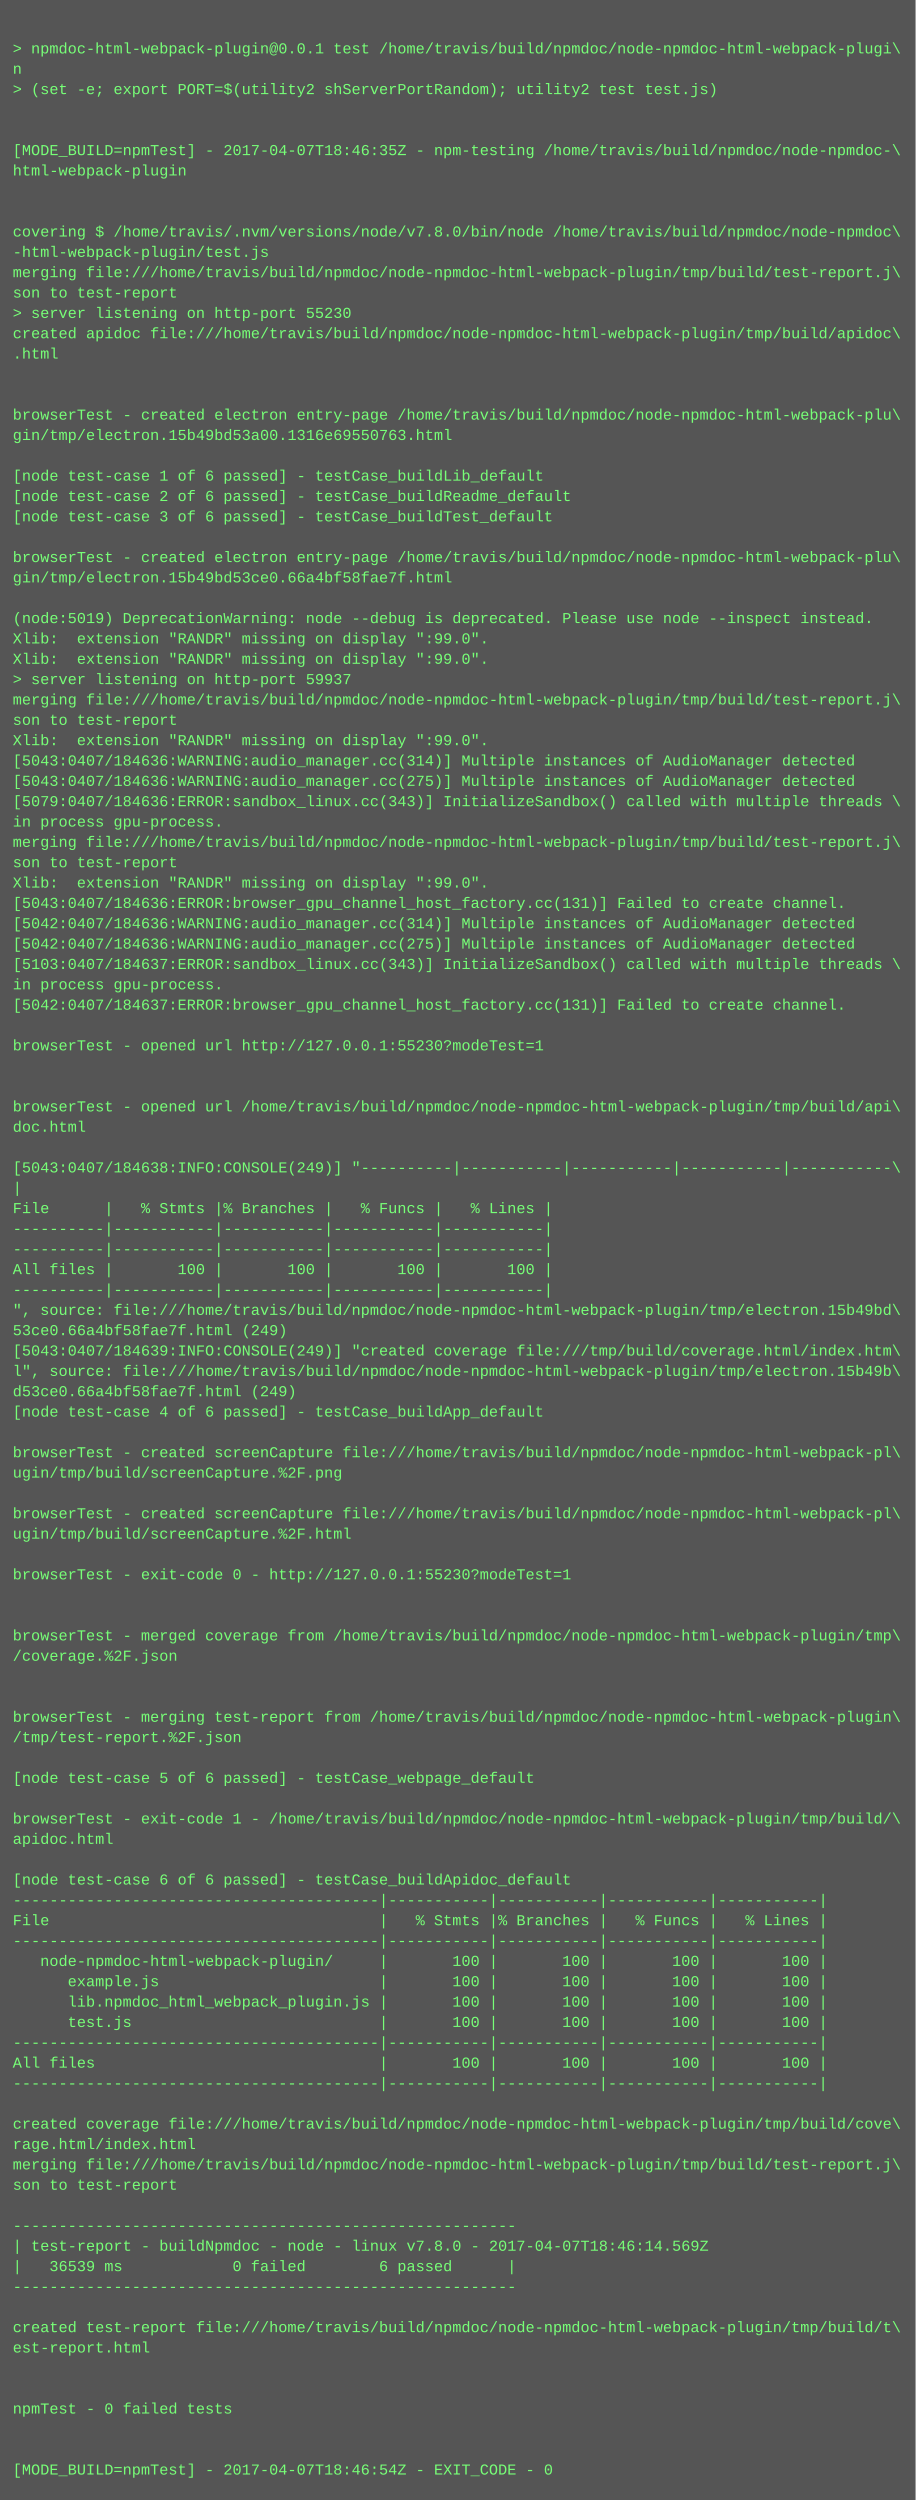
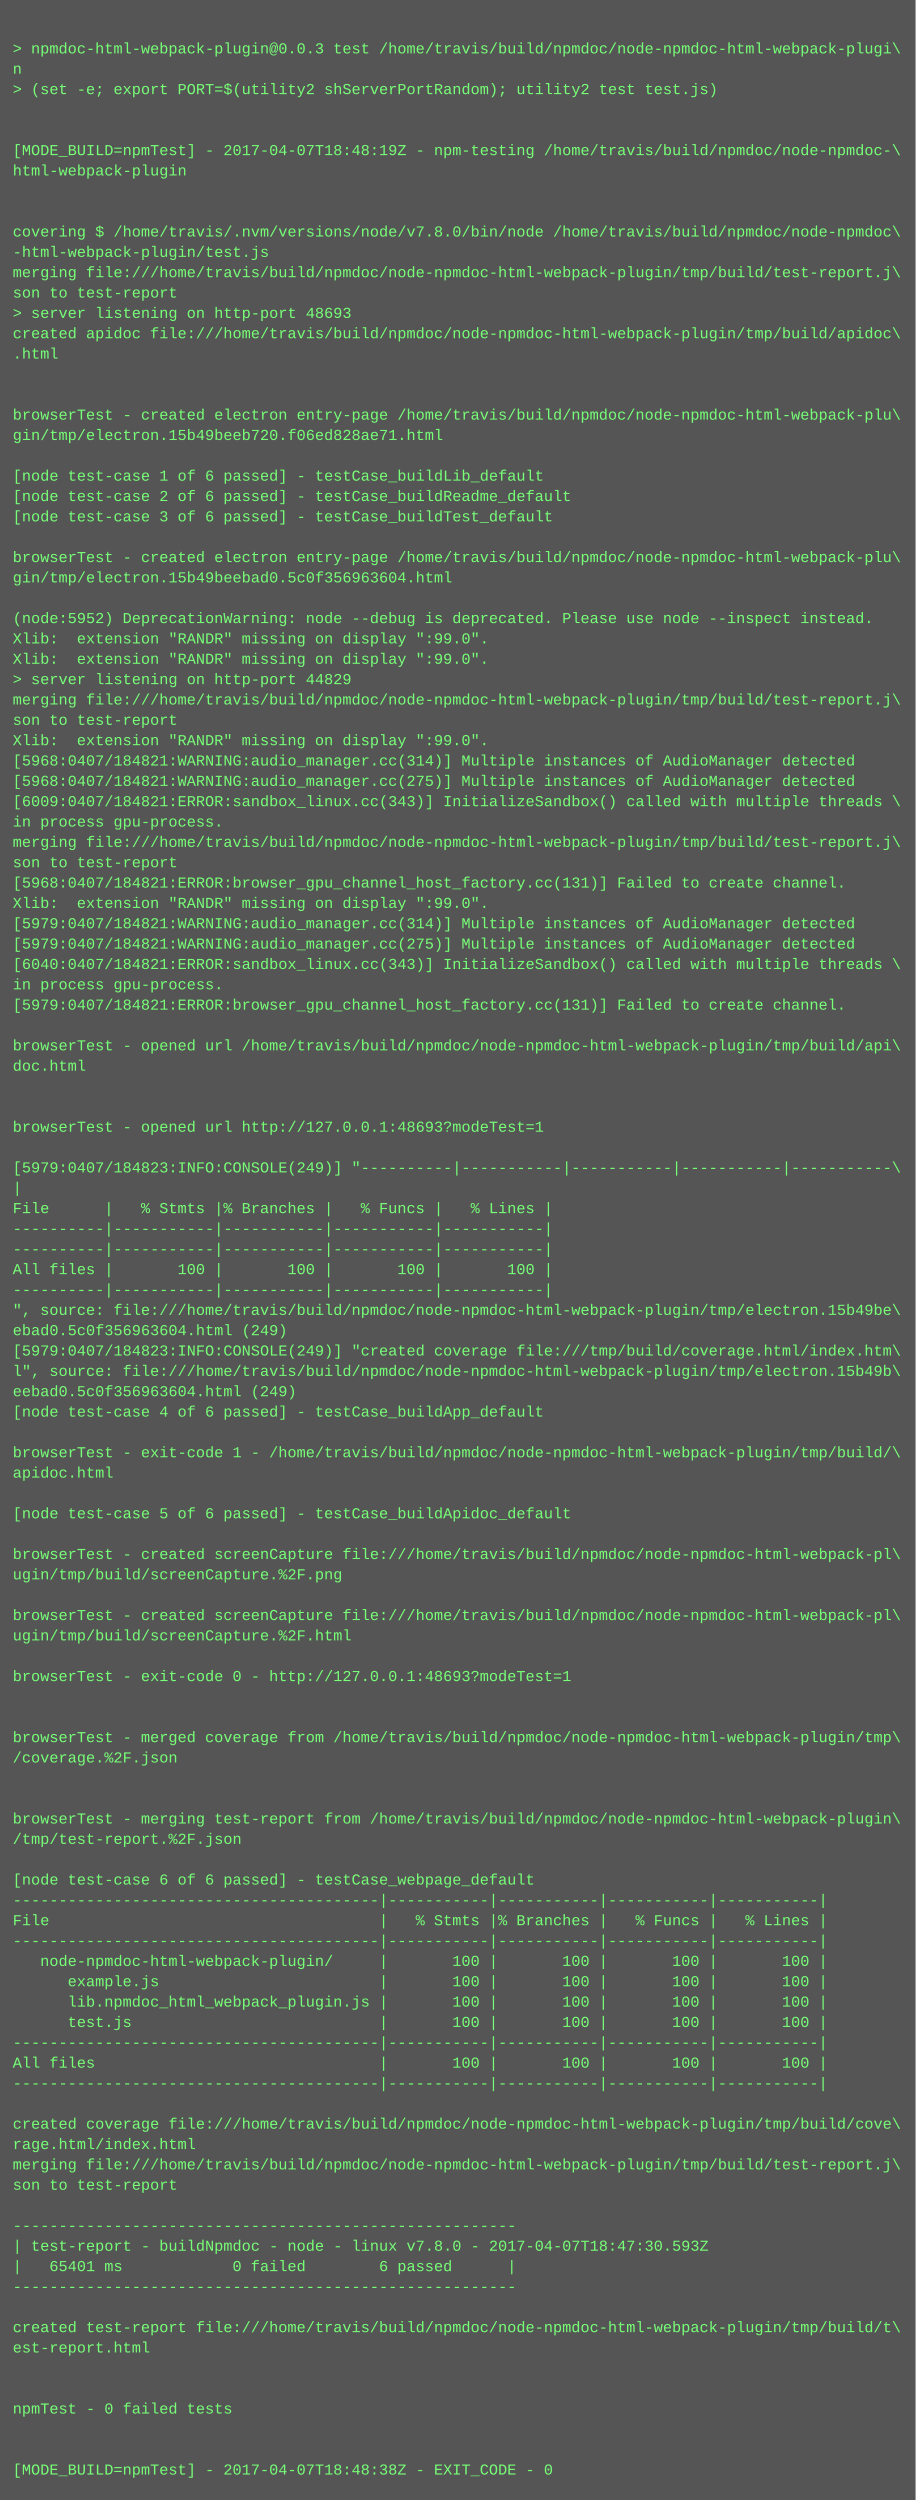
<svg xmlns="http://www.w3.org/2000/svg" height="1966" width="720">
  <rect height="1966" fill="#555" width="720" />
  <text fill="#7f7" font-family="Courier New" font-size="12" xml:space="preserve">
    <tspan x="10" y="26" />
-     <tspan x="10" y="42">&gt; npmdoc-html-webpack-plugin@0.0.1 test /home/travis/build/npmdoc/node-npmdoc-html-webpack-plugi\</tspan>
+     <tspan x="10" y="42">&gt; npmdoc-html-webpack-plugin@0.0.3 test /home/travis/build/npmdoc/node-npmdoc-html-webpack-plugi\</tspan>
    <tspan x="10" y="58">n</tspan>
    <tspan x="10" y="74">&gt; (set -e; export PORT=$(utility2 shServerPortRandom); utility2 test test.js)</tspan>
    <tspan x="10" y="90" />
    <tspan x="10" y="106" />
-     <tspan x="10" y="122">[MODE_BUILD=npmTest] - 2017-04-07T18:46:35Z - npm-testing /home/travis/build/npmdoc/node-npmdoc-\</tspan>
+     <tspan x="10" y="122">[MODE_BUILD=npmTest] - 2017-04-07T18:48:19Z - npm-testing /home/travis/build/npmdoc/node-npmdoc-\</tspan>
    <tspan x="10" y="138">html-webpack-plugin</tspan>
    <tspan x="10" y="154" />
    <tspan x="10" y="170" />
    <tspan x="10" y="186">covering $ /home/travis/.nvm/versions/node/v7.8.0/bin/node /home/travis/build/npmdoc/node-npmdoc\</tspan>
    <tspan x="10" y="202">-html-webpack-plugin/test.js</tspan>
    <tspan x="10" y="218">merging file:///home/travis/build/npmdoc/node-npmdoc-html-webpack-plugin/tmp/build/test-report.j\</tspan>
    <tspan x="10" y="234">son to test-report</tspan>
-     <tspan x="10" y="250">&gt; server listening on http-port 55230</tspan>
+     <tspan x="10" y="250">&gt; server listening on http-port 48693</tspan>
    <tspan x="10" y="266">created apidoc file:///home/travis/build/npmdoc/node-npmdoc-html-webpack-plugin/tmp/build/apidoc\</tspan>
    <tspan x="10" y="282">.html</tspan>
    <tspan x="10" y="298" />
    <tspan x="10" y="314" />
    <tspan x="10" y="330">browserTest - created electron entry-page /home/travis/build/npmdoc/node-npmdoc-html-webpack-plu\</tspan>
-     <tspan x="10" y="346">gin/tmp/electron.15b49bd53a00.1316e69550763.html</tspan>
+     <tspan x="10" y="346">gin/tmp/electron.15b49beeb720.f06ed828ae71.html</tspan>
    <tspan x="10" y="362" />
    <tspan x="10" y="378">[node test-case 1 of 6 passed] - testCase_buildLib_default</tspan>
    <tspan x="10" y="394">[node test-case 2 of 6 passed] - testCase_buildReadme_default</tspan>
    <tspan x="10" y="410">[node test-case 3 of 6 passed] - testCase_buildTest_default</tspan>
    <tspan x="10" y="426" />
    <tspan x="10" y="442">browserTest - created electron entry-page /home/travis/build/npmdoc/node-npmdoc-html-webpack-plu\</tspan>
-     <tspan x="10" y="458">gin/tmp/electron.15b49bd53ce0.66a4bf58fae7f.html</tspan>
+     <tspan x="10" y="458">gin/tmp/electron.15b49beebad0.5c0f356963604.html</tspan>
    <tspan x="10" y="474" />
-     <tspan x="10" y="490">(node:5019) DeprecationWarning: node --debug is deprecated. Please use node --inspect instead.</tspan>
+     <tspan x="10" y="490">(node:5952) DeprecationWarning: node --debug is deprecated. Please use node --inspect instead.</tspan>
    <tspan x="10" y="506">Xlib:  extension "RANDR" missing on display ":99.0".</tspan>
    <tspan x="10" y="522">Xlib:  extension "RANDR" missing on display ":99.0".</tspan>
-     <tspan x="10" y="538">&gt; server listening on http-port 59937</tspan>
+     <tspan x="10" y="538">&gt; server listening on http-port 44829</tspan>
    <tspan x="10" y="554">merging file:///home/travis/build/npmdoc/node-npmdoc-html-webpack-plugin/tmp/build/test-report.j\</tspan>
    <tspan x="10" y="570">son to test-report</tspan>
    <tspan x="10" y="586">Xlib:  extension "RANDR" missing on display ":99.0".</tspan>
-     <tspan x="10" y="602">[5043:0407/184636:WARNING:audio_manager.cc(314)] Multiple instances of AudioManager detected</tspan>
-     <tspan x="10" y="618">[5043:0407/184636:WARNING:audio_manager.cc(275)] Multiple instances of AudioManager detected</tspan>
-     <tspan x="10" y="634">[5079:0407/184636:ERROR:sandbox_linux.cc(343)] InitializeSandbox() called with multiple threads \</tspan>
+     <tspan x="10" y="602">[5968:0407/184821:WARNING:audio_manager.cc(314)] Multiple instances of AudioManager detected</tspan>
+     <tspan x="10" y="618">[5968:0407/184821:WARNING:audio_manager.cc(275)] Multiple instances of AudioManager detected</tspan>
+     <tspan x="10" y="634">[6009:0407/184821:ERROR:sandbox_linux.cc(343)] InitializeSandbox() called with multiple threads \</tspan>
    <tspan x="10" y="650">in process gpu-process. </tspan>
    <tspan x="10" y="666">merging file:///home/travis/build/npmdoc/node-npmdoc-html-webpack-plugin/tmp/build/test-report.j\</tspan>
    <tspan x="10" y="682">son to test-report</tspan>
-     <tspan x="10" y="698">Xlib:  extension "RANDR" missing on display ":99.0".</tspan>
-     <tspan x="10" y="714">[5043:0407/184636:ERROR:browser_gpu_channel_host_factory.cc(131)] Failed to create channel.</tspan>
-     <tspan x="10" y="730">[5042:0407/184636:WARNING:audio_manager.cc(314)] Multiple instances of AudioManager detected</tspan>
-     <tspan x="10" y="746">[5042:0407/184636:WARNING:audio_manager.cc(275)] Multiple instances of AudioManager detected</tspan>
-     <tspan x="10" y="762">[5103:0407/184637:ERROR:sandbox_linux.cc(343)] InitializeSandbox() called with multiple threads \</tspan>
+     <tspan x="10" y="698">[5968:0407/184821:ERROR:browser_gpu_channel_host_factory.cc(131)] Failed to create channel.</tspan>
+     <tspan x="10" y="714">Xlib:  extension "RANDR" missing on display ":99.0".</tspan>
+     <tspan x="10" y="730">[5979:0407/184821:WARNING:audio_manager.cc(314)] Multiple instances of AudioManager detected</tspan>
+     <tspan x="10" y="746">[5979:0407/184821:WARNING:audio_manager.cc(275)] Multiple instances of AudioManager detected</tspan>
+     <tspan x="10" y="762">[6040:0407/184821:ERROR:sandbox_linux.cc(343)] InitializeSandbox() called with multiple threads \</tspan>
    <tspan x="10" y="778">in process gpu-process. </tspan>
-     <tspan x="10" y="794">[5042:0407/184637:ERROR:browser_gpu_channel_host_factory.cc(131)] Failed to create channel.</tspan>
+     <tspan x="10" y="794">[5979:0407/184821:ERROR:browser_gpu_channel_host_factory.cc(131)] Failed to create channel.</tspan>
    <tspan x="10" y="810" />
-     <tspan x="10" y="826">browserTest - opened url http://127.0.0.1:55230?modeTest=1</tspan>
-     <tspan x="10" y="842" />
+     <tspan x="10" y="826">browserTest - opened url /home/travis/build/npmdoc/node-npmdoc-html-webpack-plugin/tmp/build/api\</tspan>
+     <tspan x="10" y="842">doc.html</tspan>
    <tspan x="10" y="858" />
-     <tspan x="10" y="874">browserTest - opened url /home/travis/build/npmdoc/node-npmdoc-html-webpack-plugin/tmp/build/api\</tspan>
-     <tspan x="10" y="890">doc.html</tspan>
+     <tspan x="10" y="874" />
+     <tspan x="10" y="890">browserTest - opened url http://127.0.0.1:48693?modeTest=1</tspan>
    <tspan x="10" y="906" />
-     <tspan x="10" y="922">[5043:0407/184638:INFO:CONSOLE(249)] "----------|-----------|-----------|-----------|-----------\</tspan>
+     <tspan x="10" y="922">[5979:0407/184823:INFO:CONSOLE(249)] "----------|-----------|-----------|-----------|-----------\</tspan>
    <tspan x="10" y="938">|</tspan>
    <tspan x="10" y="954">File      |   % Stmts |% Branches |   % Funcs |   % Lines |</tspan>
    <tspan x="10" y="970">----------|-----------|-----------|-----------|-----------|</tspan>
    <tspan x="10" y="986">----------|-----------|-----------|-----------|-----------|</tspan>
    <tspan x="10" y="1002">All files |       100 |       100 |       100 |       100 |</tspan>
    <tspan x="10" y="1018">----------|-----------|-----------|-----------|-----------|</tspan>
-     <tspan x="10" y="1034">", source: file:///home/travis/build/npmdoc/node-npmdoc-html-webpack-plugin/tmp/electron.15b49bd\</tspan>
-     <tspan x="10" y="1050">53ce0.66a4bf58fae7f.html (249)</tspan>
-     <tspan x="10" y="1066">[5043:0407/184639:INFO:CONSOLE(249)] "created coverage file:///tmp/build/coverage.html/index.htm\</tspan>
+     <tspan x="10" y="1034">", source: file:///home/travis/build/npmdoc/node-npmdoc-html-webpack-plugin/tmp/electron.15b49be\</tspan>
+     <tspan x="10" y="1050">ebad0.5c0f356963604.html (249)</tspan>
+     <tspan x="10" y="1066">[5979:0407/184823:INFO:CONSOLE(249)] "created coverage file:///tmp/build/coverage.html/index.htm\</tspan>
    <tspan x="10" y="1082">l", source: file:///home/travis/build/npmdoc/node-npmdoc-html-webpack-plugin/tmp/electron.15b49b\</tspan>
-     <tspan x="10" y="1098">d53ce0.66a4bf58fae7f.html (249)</tspan>
+     <tspan x="10" y="1098">eebad0.5c0f356963604.html (249)</tspan>
    <tspan x="10" y="1114">[node test-case 4 of 6 passed] - testCase_buildApp_default</tspan>
    <tspan x="10" y="1130" />
-     <tspan x="10" y="1146">browserTest - created screenCapture file:///home/travis/build/npmdoc/node-npmdoc-html-webpack-pl\</tspan>
-     <tspan x="10" y="1162">ugin/tmp/build/screenCapture.%2F.png</tspan>
+     <tspan x="10" y="1146">browserTest - exit-code 1 - /home/travis/build/npmdoc/node-npmdoc-html-webpack-plugin/tmp/build/\</tspan>
+     <tspan x="10" y="1162">apidoc.html</tspan>
    <tspan x="10" y="1178" />
-     <tspan x="10" y="1194">browserTest - created screenCapture file:///home/travis/build/npmdoc/node-npmdoc-html-webpack-pl\</tspan>
-     <tspan x="10" y="1210">ugin/tmp/build/screenCapture.%2F.html</tspan>
-     <tspan x="10" y="1226" />
-     <tspan x="10" y="1242">browserTest - exit-code 0 - http://127.0.0.1:55230?modeTest=1</tspan>
+     <tspan x="10" y="1194">[node test-case 5 of 6 passed] - testCase_buildApidoc_default</tspan>
+     <tspan x="10" y="1210" />
+     <tspan x="10" y="1226">browserTest - created screenCapture file:///home/travis/build/npmdoc/node-npmdoc-html-webpack-pl\</tspan>
+     <tspan x="10" y="1242">ugin/tmp/build/screenCapture.%2F.png</tspan>
    <tspan x="10" y="1258" />
-     <tspan x="10" y="1274" />
-     <tspan x="10" y="1290">browserTest - merged coverage from /home/travis/build/npmdoc/node-npmdoc-html-webpack-plugin/tmp\</tspan>
-     <tspan x="10" y="1306">/coverage.%2F.json</tspan>
-     <tspan x="10" y="1322" />
+     <tspan x="10" y="1274">browserTest - created screenCapture file:///home/travis/build/npmdoc/node-npmdoc-html-webpack-pl\</tspan>
+     <tspan x="10" y="1290">ugin/tmp/build/screenCapture.%2F.html</tspan>
+     <tspan x="10" y="1306" />
+     <tspan x="10" y="1322">browserTest - exit-code 0 - http://127.0.0.1:48693?modeTest=1</tspan>
    <tspan x="10" y="1338" />
-     <tspan x="10" y="1354">browserTest - merging test-report from /home/travis/build/npmdoc/node-npmdoc-html-webpack-plugin\</tspan>
-     <tspan x="10" y="1370">/tmp/test-report.%2F.json</tspan>
-     <tspan x="10" y="1386" />
-     <tspan x="10" y="1402">[node test-case 5 of 6 passed] - testCase_webpage_default</tspan>
+     <tspan x="10" y="1354" />
+     <tspan x="10" y="1370">browserTest - merged coverage from /home/travis/build/npmdoc/node-npmdoc-html-webpack-plugin/tmp\</tspan>
+     <tspan x="10" y="1386">/coverage.%2F.json</tspan>
+     <tspan x="10" y="1402" />
    <tspan x="10" y="1418" />
-     <tspan x="10" y="1434">browserTest - exit-code 1 - /home/travis/build/npmdoc/node-npmdoc-html-webpack-plugin/tmp/build/\</tspan>
-     <tspan x="10" y="1450">apidoc.html</tspan>
+     <tspan x="10" y="1434">browserTest - merging test-report from /home/travis/build/npmdoc/node-npmdoc-html-webpack-plugin\</tspan>
+     <tspan x="10" y="1450">/tmp/test-report.%2F.json</tspan>
    <tspan x="10" y="1466" />
-     <tspan x="10" y="1482">[node test-case 6 of 6 passed] - testCase_buildApidoc_default</tspan>
+     <tspan x="10" y="1482">[node test-case 6 of 6 passed] - testCase_webpage_default</tspan>
    <tspan x="10" y="1498">----------------------------------------|-----------|-----------|-----------|-----------|</tspan>
    <tspan x="10" y="1514">File                                    |   % Stmts |% Branches |   % Funcs |   % Lines |</tspan>
    <tspan x="10" y="1530">----------------------------------------|-----------|-----------|-----------|-----------|</tspan>
    <tspan x="10" y="1546">   node-npmdoc-html-webpack-plugin/     |       100 |       100 |       100 |       100 |</tspan>
    <tspan x="10" y="1562">      example.js                        |       100 |       100 |       100 |       100 |</tspan>
    <tspan x="10" y="1578">      lib.npmdoc_html_webpack_plugin.js |       100 |       100 |       100 |       100 |</tspan>
    <tspan x="10" y="1594">      test.js                           |       100 |       100 |       100 |       100 |</tspan>
    <tspan x="10" y="1610">----------------------------------------|-----------|-----------|-----------|-----------|</tspan>
    <tspan x="10" y="1626">All files                               |       100 |       100 |       100 |       100 |</tspan>
    <tspan x="10" y="1642">----------------------------------------|-----------|-----------|-----------|-----------|</tspan>
    <tspan x="10" y="1658" />
    <tspan x="10" y="1674">created coverage file:///home/travis/build/npmdoc/node-npmdoc-html-webpack-plugin/tmp/build/cove\</tspan>
    <tspan x="10" y="1690">rage.html/index.html</tspan>
    <tspan x="10" y="1706">merging file:///home/travis/build/npmdoc/node-npmdoc-html-webpack-plugin/tmp/build/test-report.j\</tspan>
    <tspan x="10" y="1722">son to test-report</tspan>
    <tspan x="10" y="1738" />
    <tspan x="10" y="1754">-------------------------------------------------------</tspan>
-     <tspan x="10" y="1770">| test-report - buildNpmdoc - node - linux v7.8.0 - 2017-04-07T18:46:14.569Z</tspan>
-     <tspan x="10" y="1786">|   36539 ms            0 failed        6 passed      |</tspan>
+     <tspan x="10" y="1770">| test-report - buildNpmdoc - node - linux v7.8.0 - 2017-04-07T18:47:30.593Z</tspan>
+     <tspan x="10" y="1786">|   65401 ms            0 failed        6 passed      |</tspan>
    <tspan x="10" y="1802">-------------------------------------------------------</tspan>
    <tspan x="10" y="1818" />
    <tspan x="10" y="1834">created test-report file:///home/travis/build/npmdoc/node-npmdoc-html-webpack-plugin/tmp/build/t\</tspan>
    <tspan x="10" y="1850">est-report.html</tspan>
    <tspan x="10" y="1866" />
    <tspan x="10" y="1882" />
    <tspan x="10" y="1898">npmTest - 0 failed tests</tspan>
    <tspan x="10" y="1914" />
    <tspan x="10" y="1930" />
-     <tspan x="10" y="1946">[MODE_BUILD=npmTest] - 2017-04-07T18:46:54Z - EXIT_CODE - 0</tspan>
+     <tspan x="10" y="1946">[MODE_BUILD=npmTest] - 2017-04-07T18:48:38Z - EXIT_CODE - 0</tspan>
  </text>
</svg>
